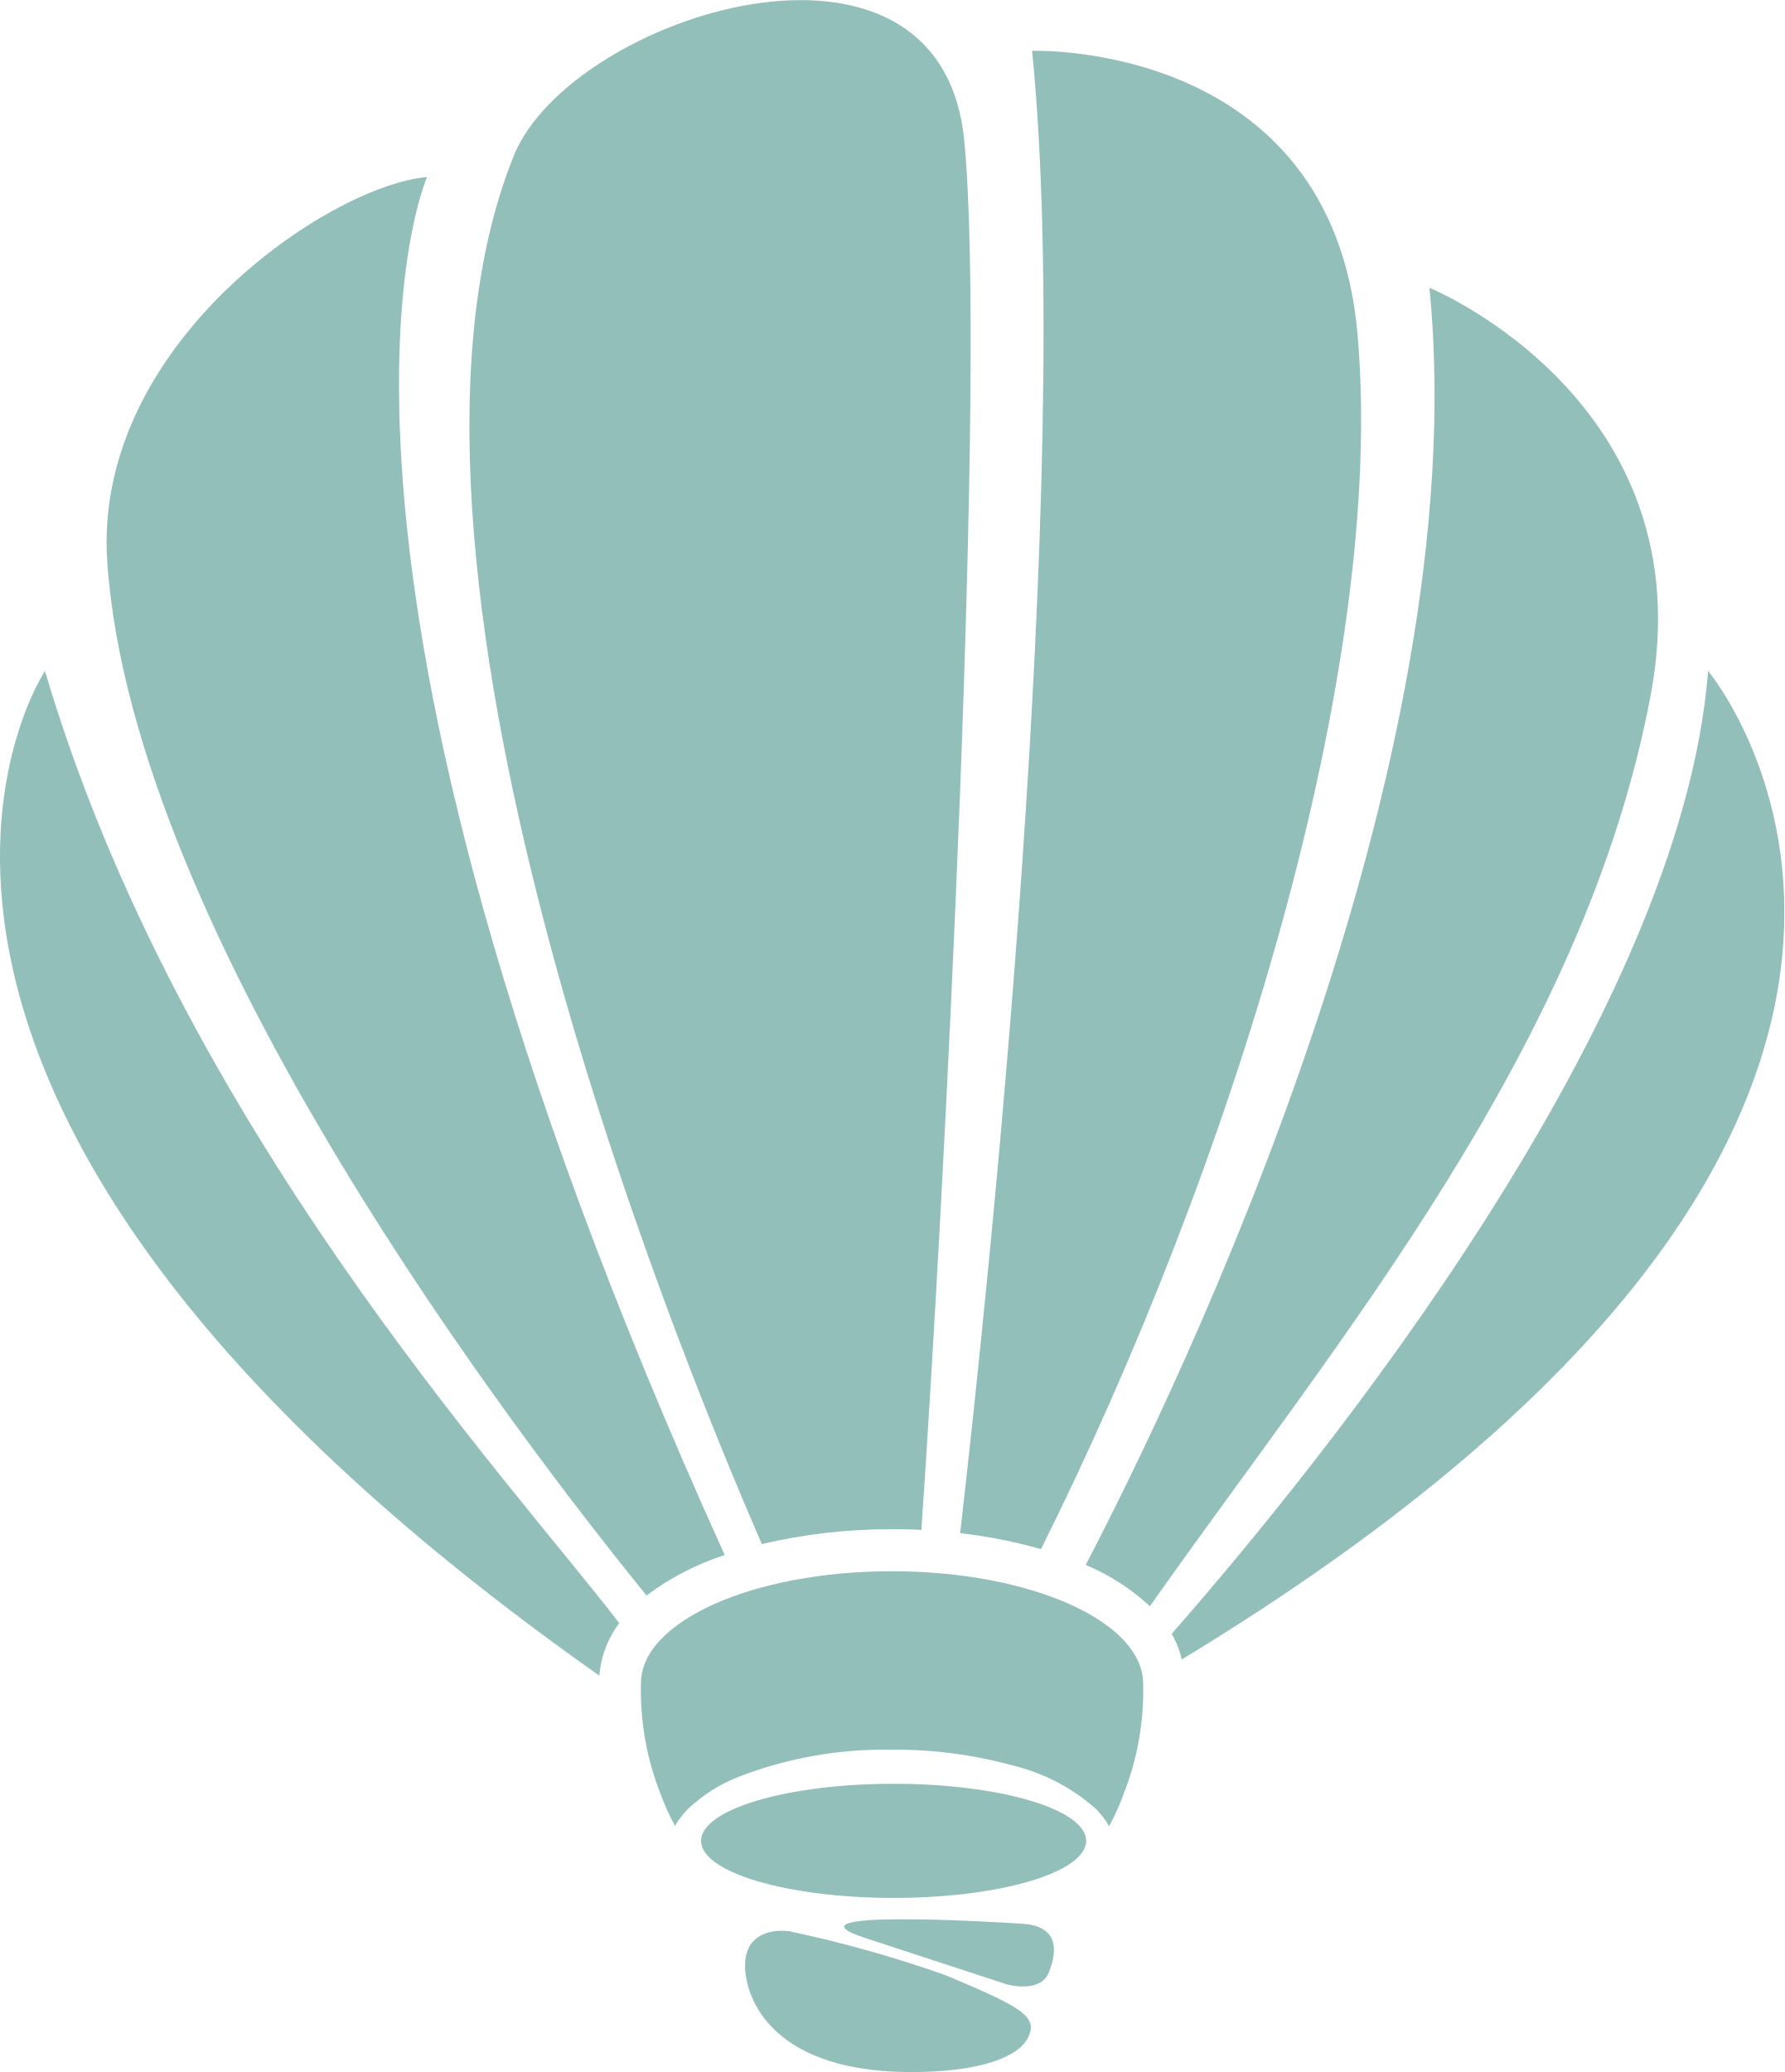
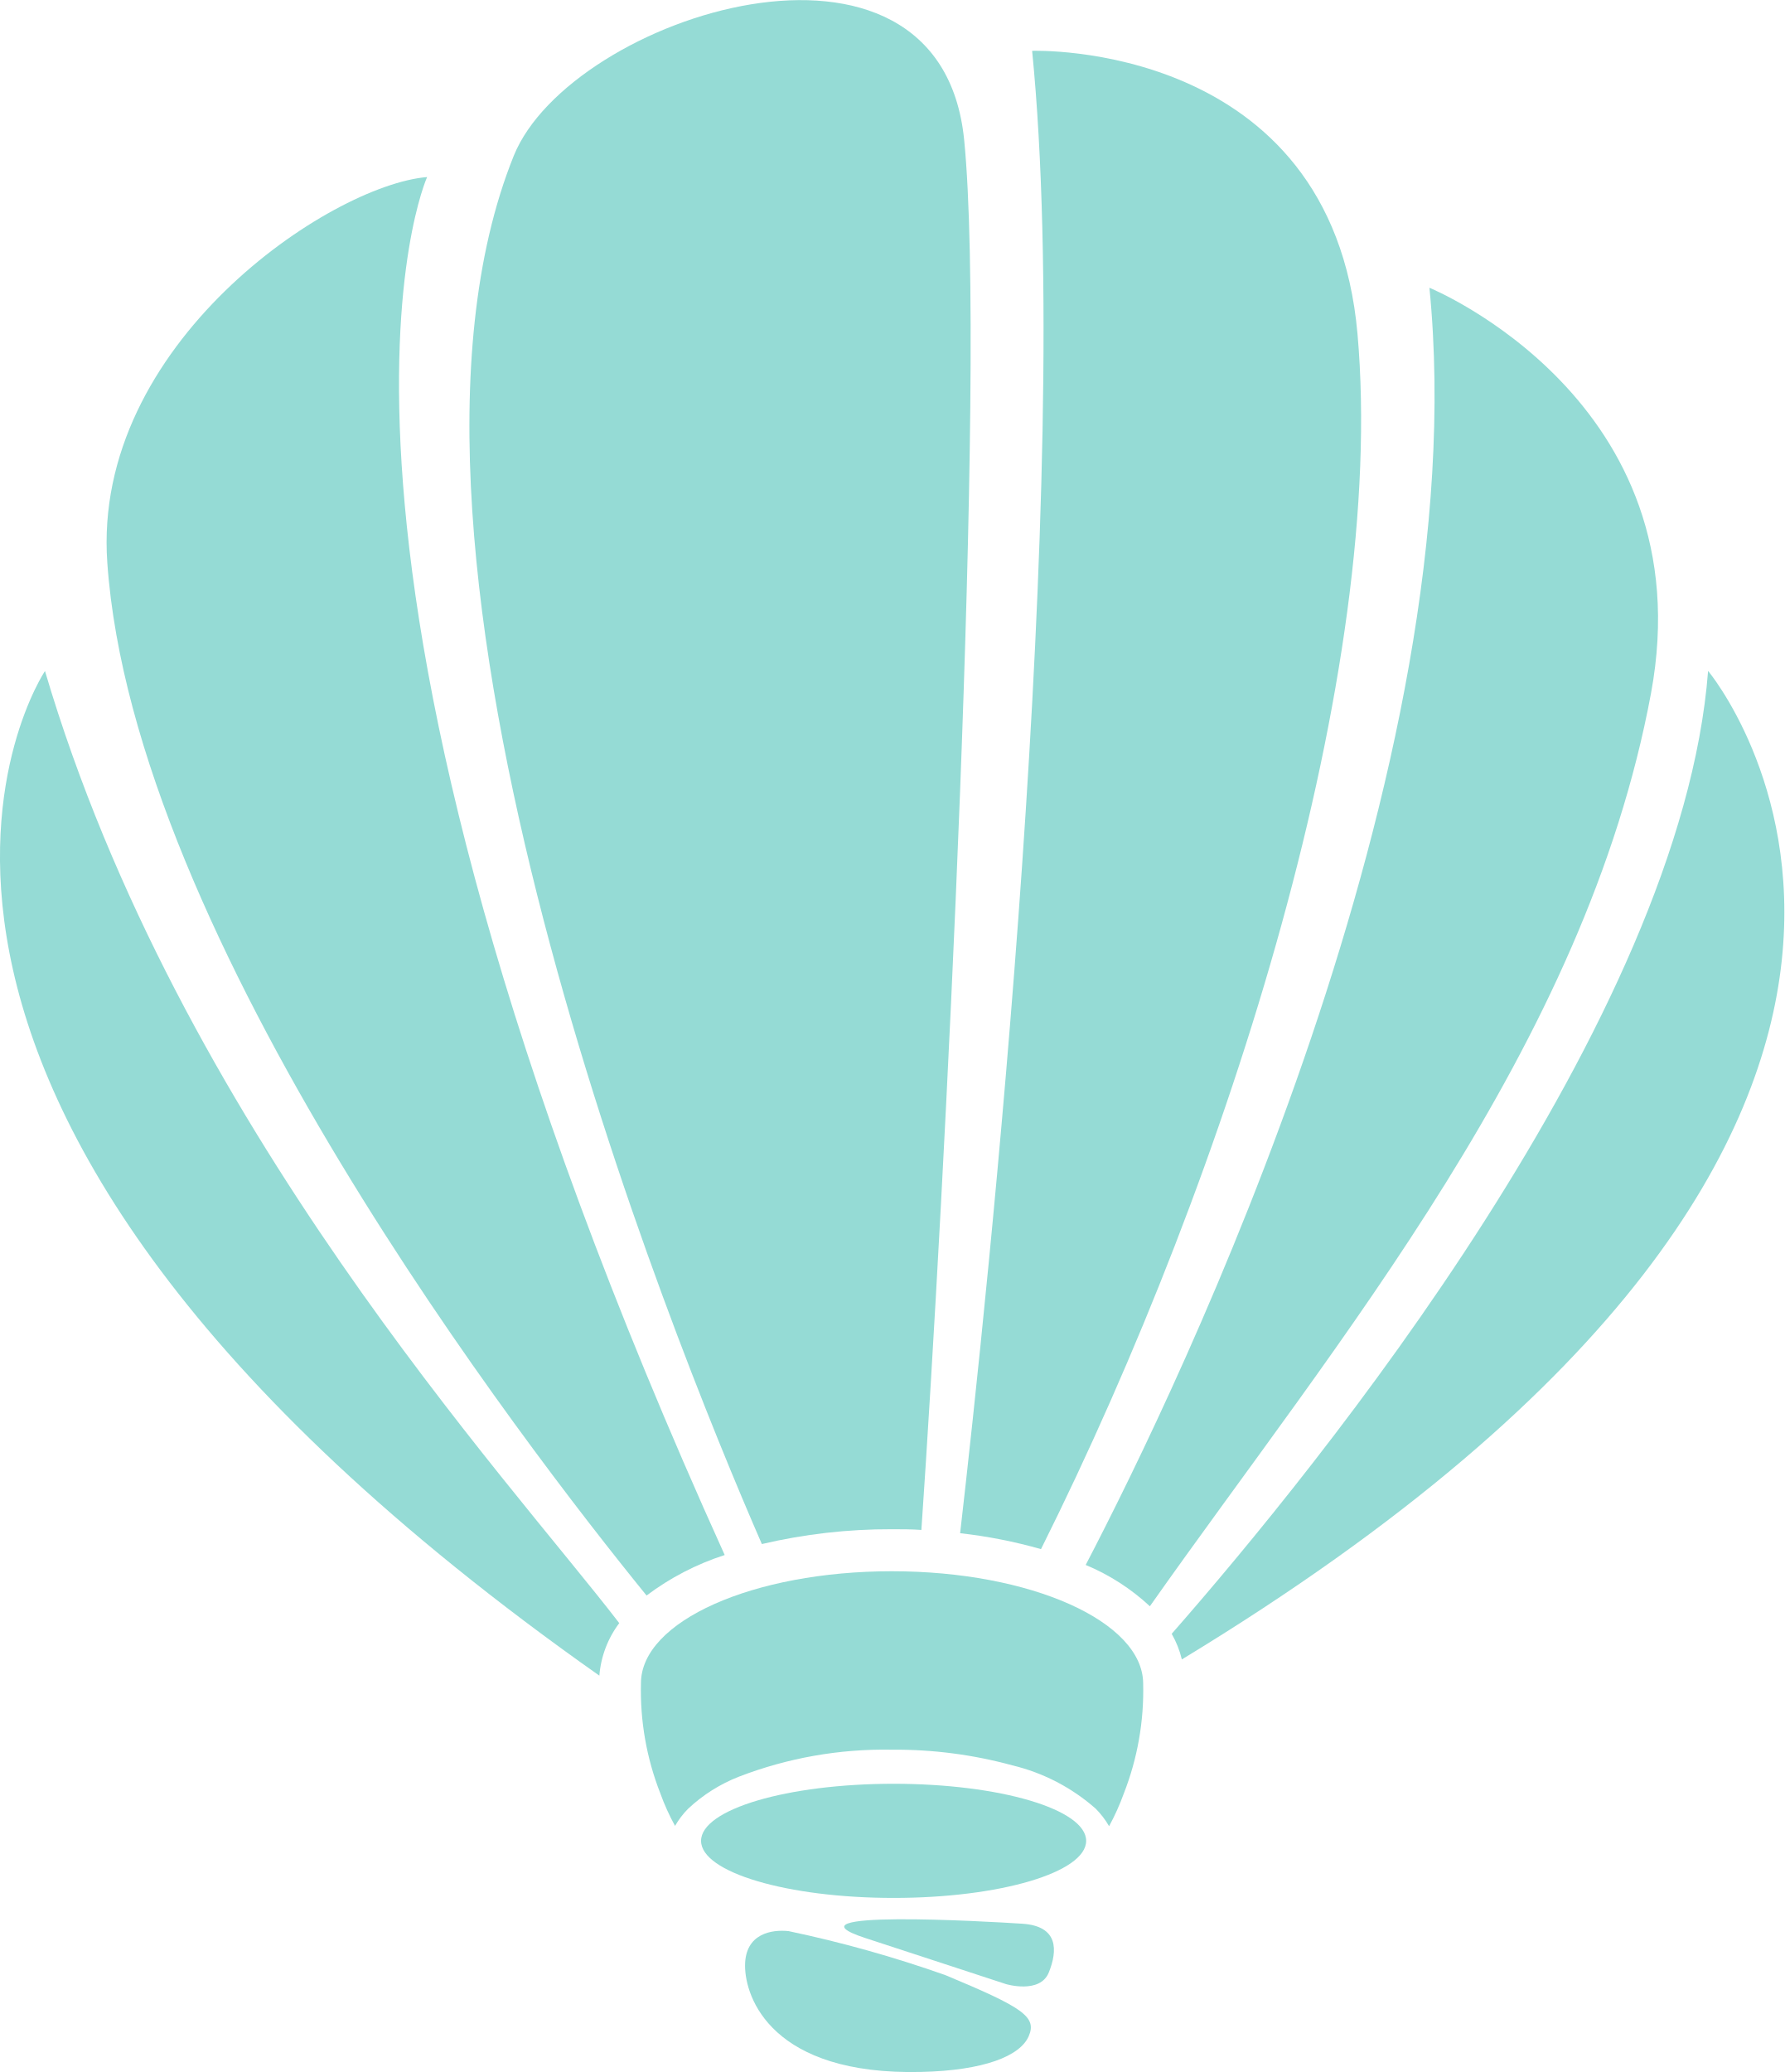
<svg xmlns="http://www.w3.org/2000/svg" id="Component_2298" data-name="Component 2298" width="30.582" height="35.506" viewBox="0 0 30.582 35.506">
-   <path id="Path_105643" data-name="Path 105643" d="M216.776,111.277a1.725,1.725,0,0,1,.341-.9c-1.908-2.484-7.555-8.567-9.842-16.315C207.274,94.06,202.487,101.214,216.776,111.277Z" transform="translate(-206.504 -82.563)" fill="#93bfbb" />
-   <path id="Path_105644" data-name="Path 105644" d="M232,48.433c-7.9-17.439-5.1-23.613-5.1-23.613-1.661.138-5.745,2.863-5.481,6.607.446,6.426,7.13,15.1,9.242,17.7A4.541,4.541,0,0,1,232,48.433Z" transform="translate(-219.58 -21.786)" fill="#93bfbb" />
-   <path id="Path_105645" data-name="Path 105645" d="M279.569,26.2c.17,0,.339,0,.507.012.394-5.721,1.123-19.9.733-23.821-.416-4.156-6.752-2.127-7.72.276-2.737,6.8,2.689,20.2,4.253,23.787A9.6,9.6,0,0,1,279.569,26.2Z" transform="translate(-264.285 0.005)" fill="#93bfbb" />
-   <path id="Path_105646" data-name="Path 105646" d="M341.13,32.516a8.555,8.555,0,0,1,1.386.273c3.259-6.53,5.932-15.09,5.424-20.828-.446-5.03-5.576-4.847-5.576-4.847C343.091,14.449,341.591,28.514,341.13,32.516Z" transform="translate(-324.675 -6.243)" fill="#93bfbb" />
-   <path id="Path_105647" data-name="Path 105647" d="M364.621,40.35c.815,8.236-4.262,18.761-5.891,21.886a3.7,3.7,0,0,1,1.1.708c3.2-4.546,7.465-9.591,8.589-15.647C369.345,42.283,364.621,40.35,364.621,40.35Z" transform="translate(-340.123 -35.419)" fill="#93bfbb" />
-   <path id="Path_105648" data-name="Path 105648" d="M379.983,94.06c-.46,5.98-6.673,13.626-9.193,16.5a1.672,1.672,0,0,1,.174.439C386.354,101.661,379.983,94.06,379.983,94.06Z" transform="translate(-350.709 -82.563)" fill="#93bfbb" />
-   <path id="Path_105649" data-name="Path 105649" d="M300.66,220.27c-2.375,0-4.3.856-4.3,1.919a4.827,4.827,0,0,0,.331,1.885,3.9,3.9,0,0,0,.253.56,1.422,1.422,0,0,1,.225-.295,2.719,2.719,0,0,1,.868-.548,6.936,6.936,0,0,1,2.624-.463,7.594,7.594,0,0,1,2.063.268,3.336,3.336,0,0,1,1.43.743,1.458,1.458,0,0,1,.229.3,4.011,4.011,0,0,0,.252-.56,4.838,4.838,0,0,0,.332-1.885C304.962,221.129,303.037,220.27,300.66,220.27Z" transform="translate(-285.375 -193.345)" fill="#93bfbb" />
-   <path id="Path_105650" data-name="Path 105650" d="M308.11,250.07c-1.823,0-3.3.438-3.3.978s1.478.978,3.3.978,3.3-.438,3.3-.978S309.933,250.07,308.11,250.07Z" transform="translate(-292.795 -219.503)" fill="#93bfbb" />
-   <path id="Path_105651" data-name="Path 105651" d="M314.416,271.442a21.012,21.012,0,0,0-2.689-.755c-.284-.031-.747.037-.747.592s.465,1.881,3.014,1.821c1.088-.024,1.7-.275,1.847-.611S315.737,271.993,314.416,271.442Z" transform="translate(-298.211 -237.595)" fill="#93bfbb" />
-   <path id="Path_105652" data-name="Path 105652" d="M325.229,269.379l2.413.79s.583.174.733-.2.171-.794-.455-.835S323.742,268.891,325.229,269.379Z" transform="translate(-310.4 -236.169)" fill="#93bfbb" />
+   <path id="Path_105643" data-name="Path 105643" d="M216.776,111.277a1.725,1.725,0,0,1,.341-.9c-1.908-2.484-7.555-8.567-9.842-16.315C207.274,94.06,202.487,101.214,216.776,111.277Z" transform="translate(-206.504 -82.563)" fill="#95DBD5" />
+   <path id="Path_105644" data-name="Path 105644" d="M232,48.433c-7.9-17.439-5.1-23.613-5.1-23.613-1.661.138-5.745,2.863-5.481,6.607.446,6.426,7.13,15.1,9.242,17.7A4.541,4.541,0,0,1,232,48.433Z" transform="translate(-219.58 -21.786)" fill="#95DBD5" />
+   <path id="Path_105645" data-name="Path 105645" d="M279.569,26.2c.17,0,.339,0,.507.012.394-5.721,1.123-19.9.733-23.821-.416-4.156-6.752-2.127-7.72.276-2.737,6.8,2.689,20.2,4.253,23.787A9.6,9.6,0,0,1,279.569,26.2Z" transform="translate(-264.285 0.005)" fill="#95DBD5" />
+   <path id="Path_105646" data-name="Path 105646" d="M341.13,32.516a8.555,8.555,0,0,1,1.386.273c3.259-6.53,5.932-15.09,5.424-20.828-.446-5.03-5.576-4.847-5.576-4.847C343.091,14.449,341.591,28.514,341.13,32.516Z" transform="translate(-324.675 -6.243)" fill="#95DBD5" />
+   <path id="Path_105647" data-name="Path 105647" d="M364.621,40.35c.815,8.236-4.262,18.761-5.891,21.886a3.7,3.7,0,0,1,1.1.708c3.2-4.546,7.465-9.591,8.589-15.647C369.345,42.283,364.621,40.35,364.621,40.35Z" transform="translate(-340.123 -35.419)" fill="#95DBD5" />
+   <path id="Path_105648" data-name="Path 105648" d="M379.983,94.06c-.46,5.98-6.673,13.626-9.193,16.5a1.672,1.672,0,0,1,.174.439C386.354,101.661,379.983,94.06,379.983,94.06Z" transform="translate(-350.709 -82.563)" fill="#95DBD5" />
+   <path id="Path_105649" data-name="Path 105649" d="M300.66,220.27c-2.375,0-4.3.856-4.3,1.919a4.827,4.827,0,0,0,.331,1.885,3.9,3.9,0,0,0,.253.56,1.422,1.422,0,0,1,.225-.295,2.719,2.719,0,0,1,.868-.548,6.936,6.936,0,0,1,2.624-.463,7.594,7.594,0,0,1,2.063.268,3.336,3.336,0,0,1,1.43.743,1.458,1.458,0,0,1,.229.3,4.011,4.011,0,0,0,.252-.56,4.838,4.838,0,0,0,.332-1.885C304.962,221.129,303.037,220.27,300.66,220.27Z" transform="translate(-285.375 -193.345)" fill="#95DBD5" />
+   <path id="Path_105650" data-name="Path 105650" d="M308.11,250.07c-1.823,0-3.3.438-3.3.978s1.478.978,3.3.978,3.3-.438,3.3-.978S309.933,250.07,308.11,250.07Z" transform="translate(-292.795 -219.503)" fill="#95DBD5" />
+   <path id="Path_105651" data-name="Path 105651" d="M314.416,271.442a21.012,21.012,0,0,0-2.689-.755c-.284-.031-.747.037-.747.592s.465,1.881,3.014,1.821c1.088-.024,1.7-.275,1.847-.611S315.737,271.993,314.416,271.442Z" transform="translate(-298.211 -237.595)" fill="#95DBD5" />
+   <path id="Path_105652" data-name="Path 105652" d="M325.229,269.379l2.413.79s.583.174.733-.2.171-.794-.455-.835S323.742,268.891,325.229,269.379Z" transform="translate(-310.4 -236.169)" fill="#95DBD5" />
</svg>
